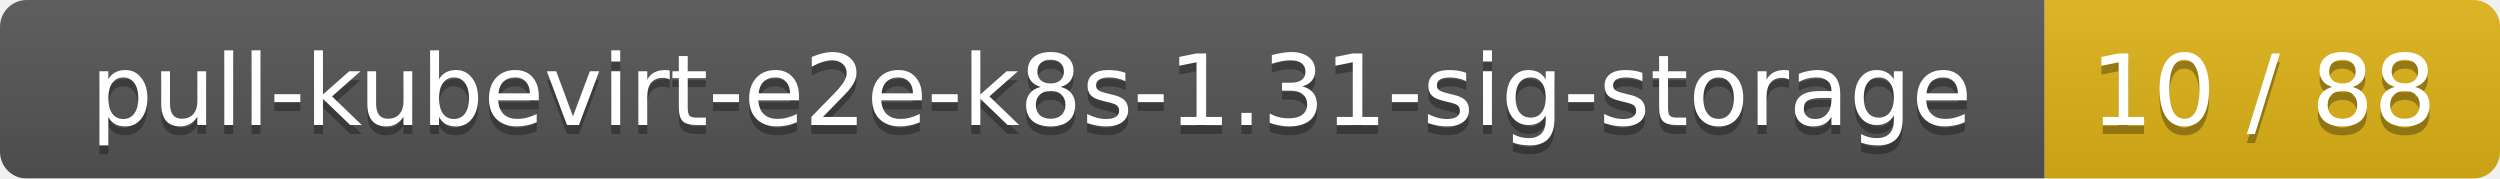
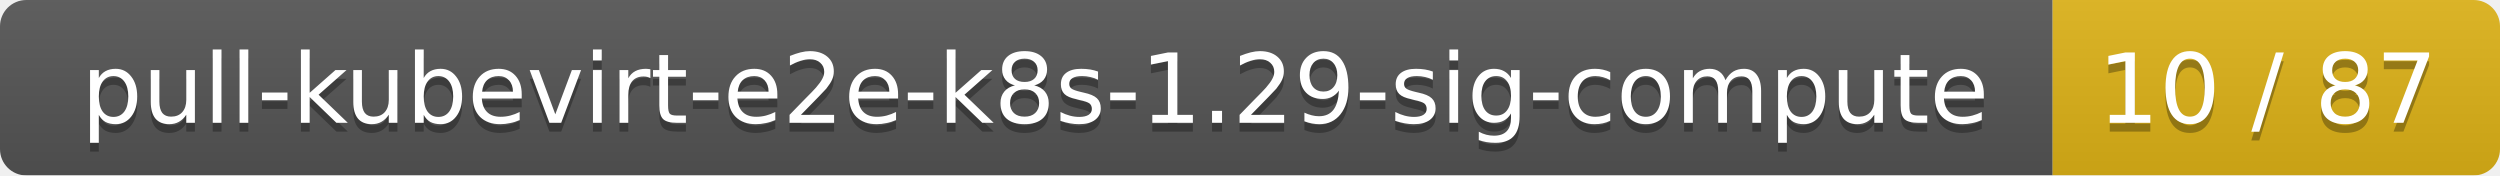
- <svg xmlns="http://www.w3.org/2000/svg" width="280" height="20">
+ <svg xmlns="http://www.w3.org/2000/svg" width="285" height="20">
  <linearGradient id="smooth" x2="0" y2="100%">
    <stop offset="0" stop-color="#bbb" stop-opacity=".1" />
    <stop offset="1" stop-opacity=".1" />
  </linearGradient>
  <mask id="round">
-     <rect width="280" height="20" rx="3" fill="#fff" />
+     <rect width="285" height="20" rx="3" fill="#fff" />
  </mask>
  <g mask="url(#round)">
-     <rect width="229" height="20" fill="#555" />
-     <rect x="229" width="51" height="20" fill="#dfb317" />
-     <rect width="280" height="20" fill="url(#smooth)" />
+     <rect width="234" height="20" fill="#555" />
+     <rect x="234" width="51" height="20" fill="#dfb317" />
+     <rect width="285" height="20" fill="url(#smooth)" />
  </g>
  <g fill="#fff" text-anchor="middle" font-family="DejaVu Sans,Verdana,Geneva,sans-serif" font-size="11">
-     <text x="115.5" y="15" fill="#010101" fill-opacity=".3">pull-kubevirt-e2e-k8s-1.31-sig-storage</text>
-     <text x="115.5" y="14">pull-kubevirt-e2e-k8s-1.31-sig-storage</text>
-     <text x="253.5" y="15" fill="#010101" fill-opacity=".3">10 / 88</text>
-     <text x="253.5" y="14">10 / 88</text>
+     <text x="118" y="15" fill="#010101" fill-opacity=".3">pull-kubevirt-e2e-k8s-1.29-sig-compute</text>
+     <text x="118" y="14">pull-kubevirt-e2e-k8s-1.29-sig-compute</text>
+     <text x="258.5" y="15" fill="#010101" fill-opacity=".3">10 / 87</text>
+     <text x="258.5" y="14">10 / 87</text>
  </g>
</svg>
